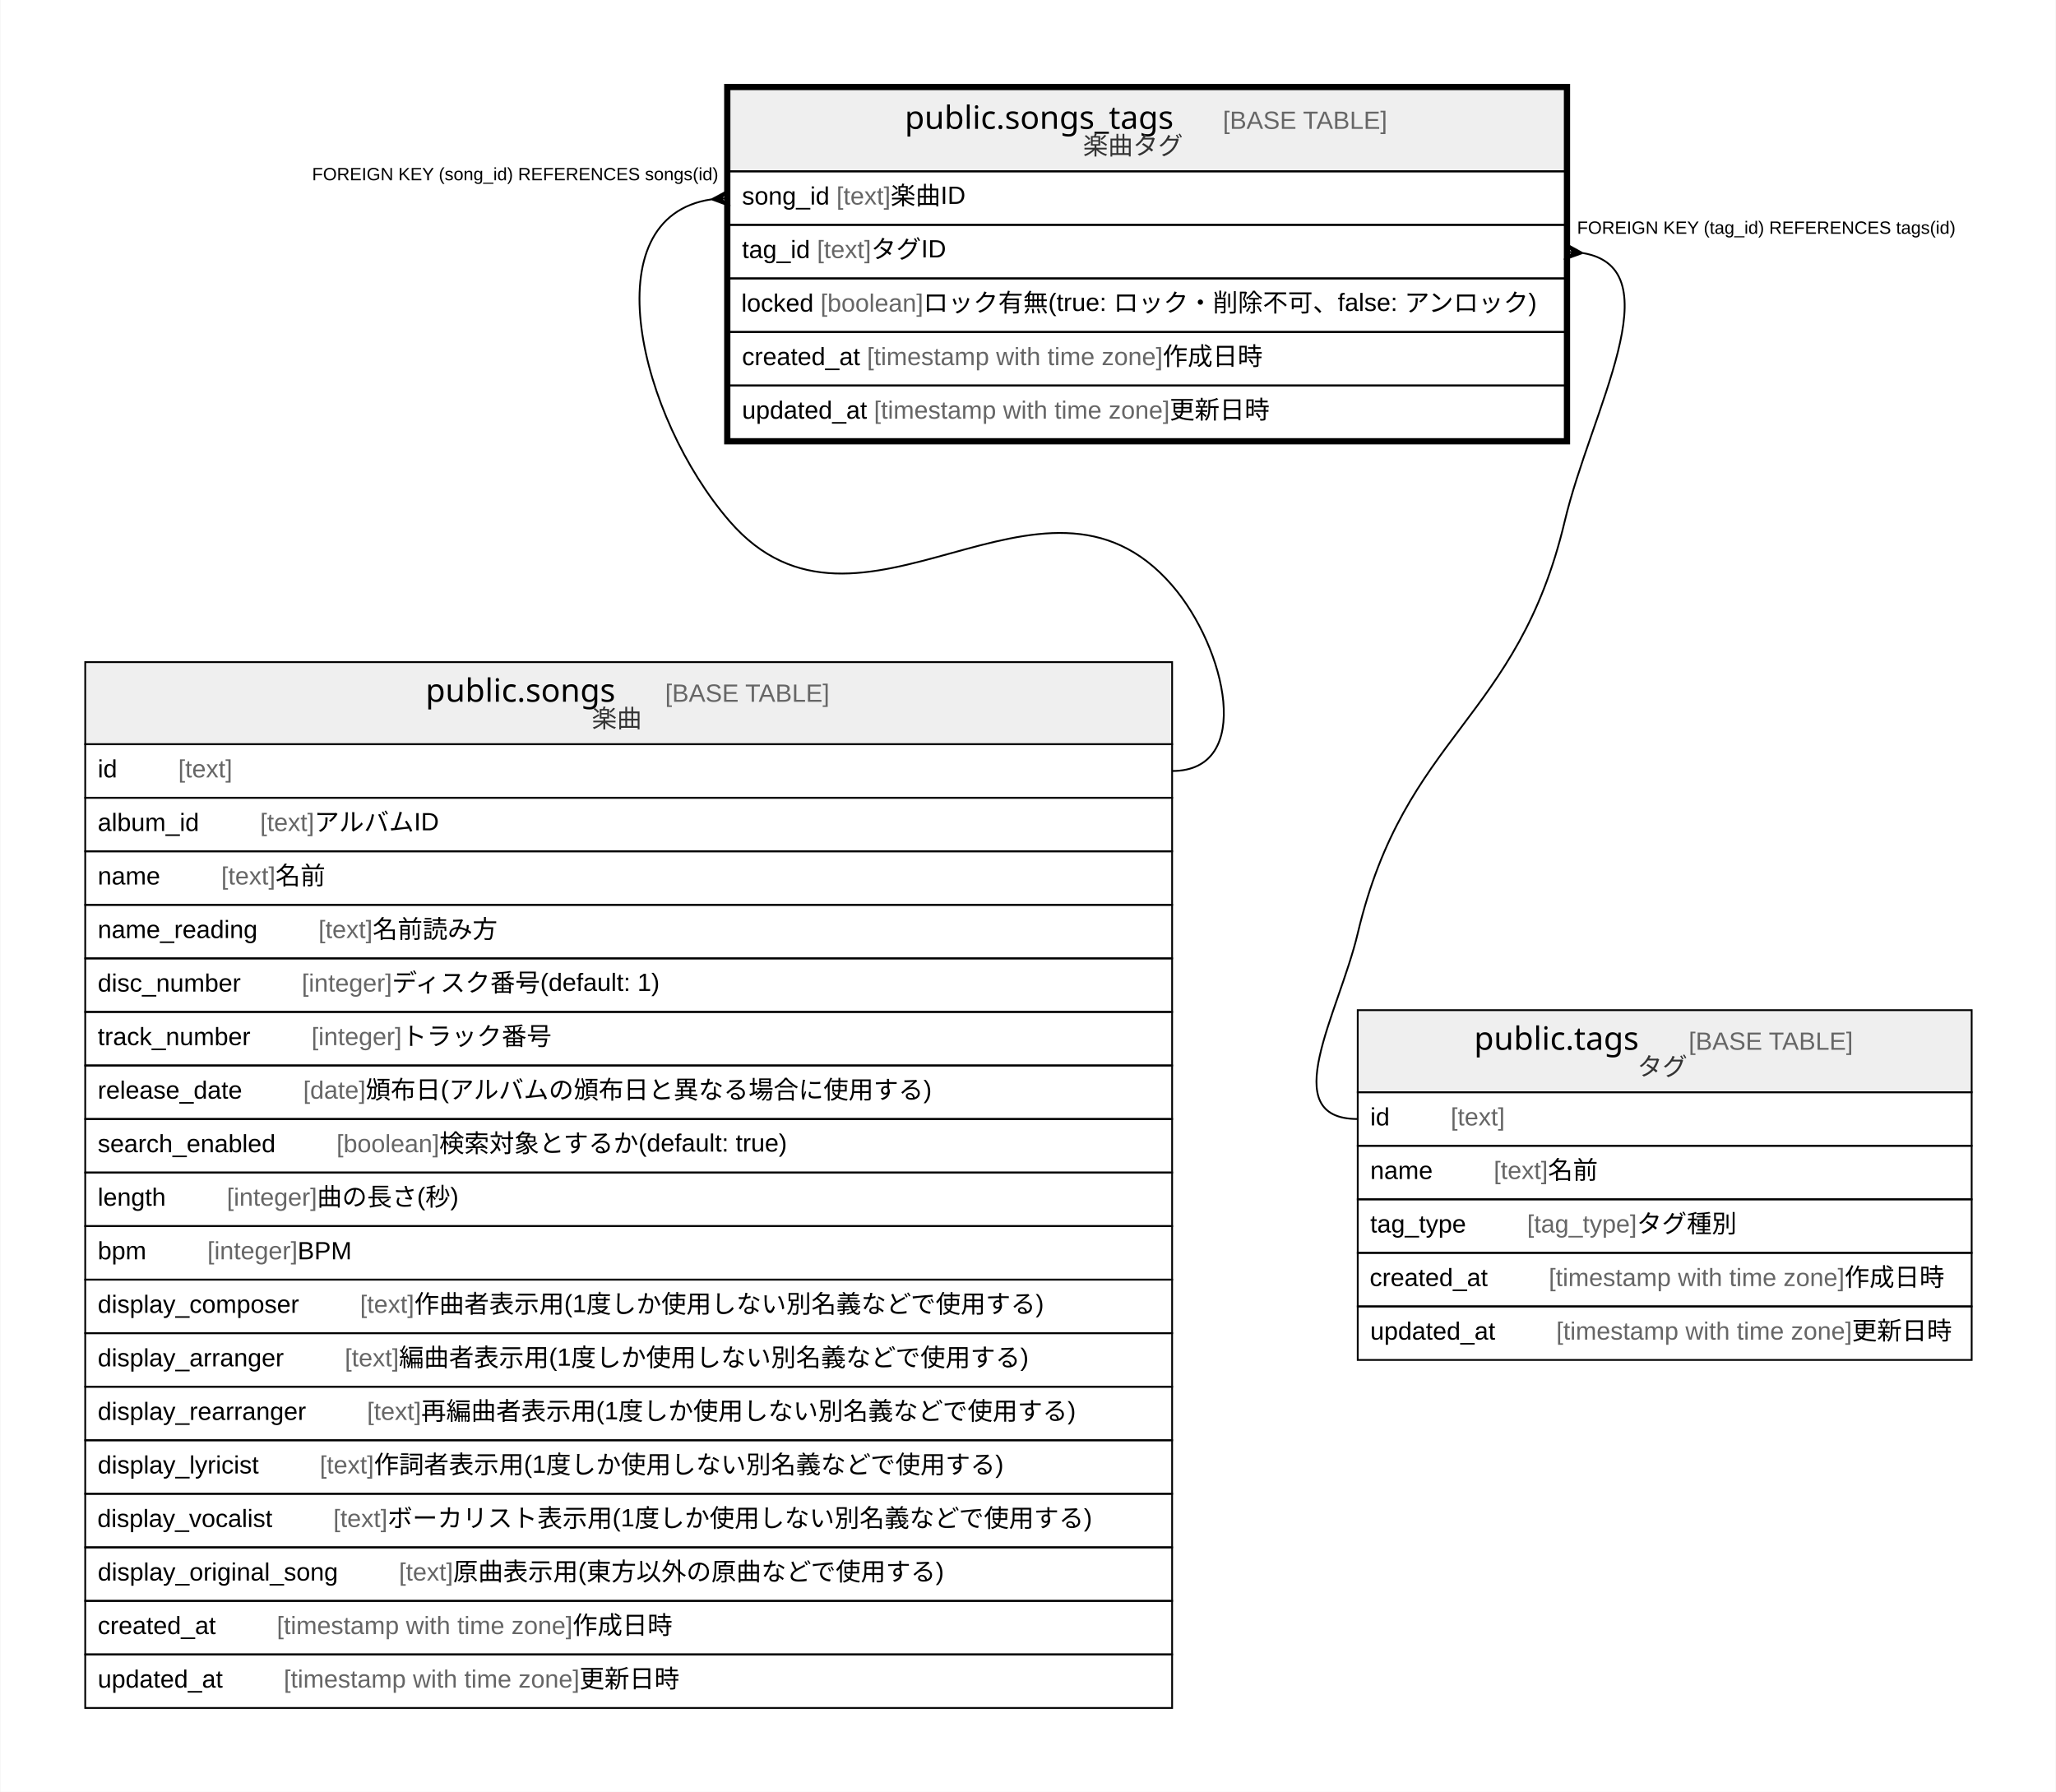
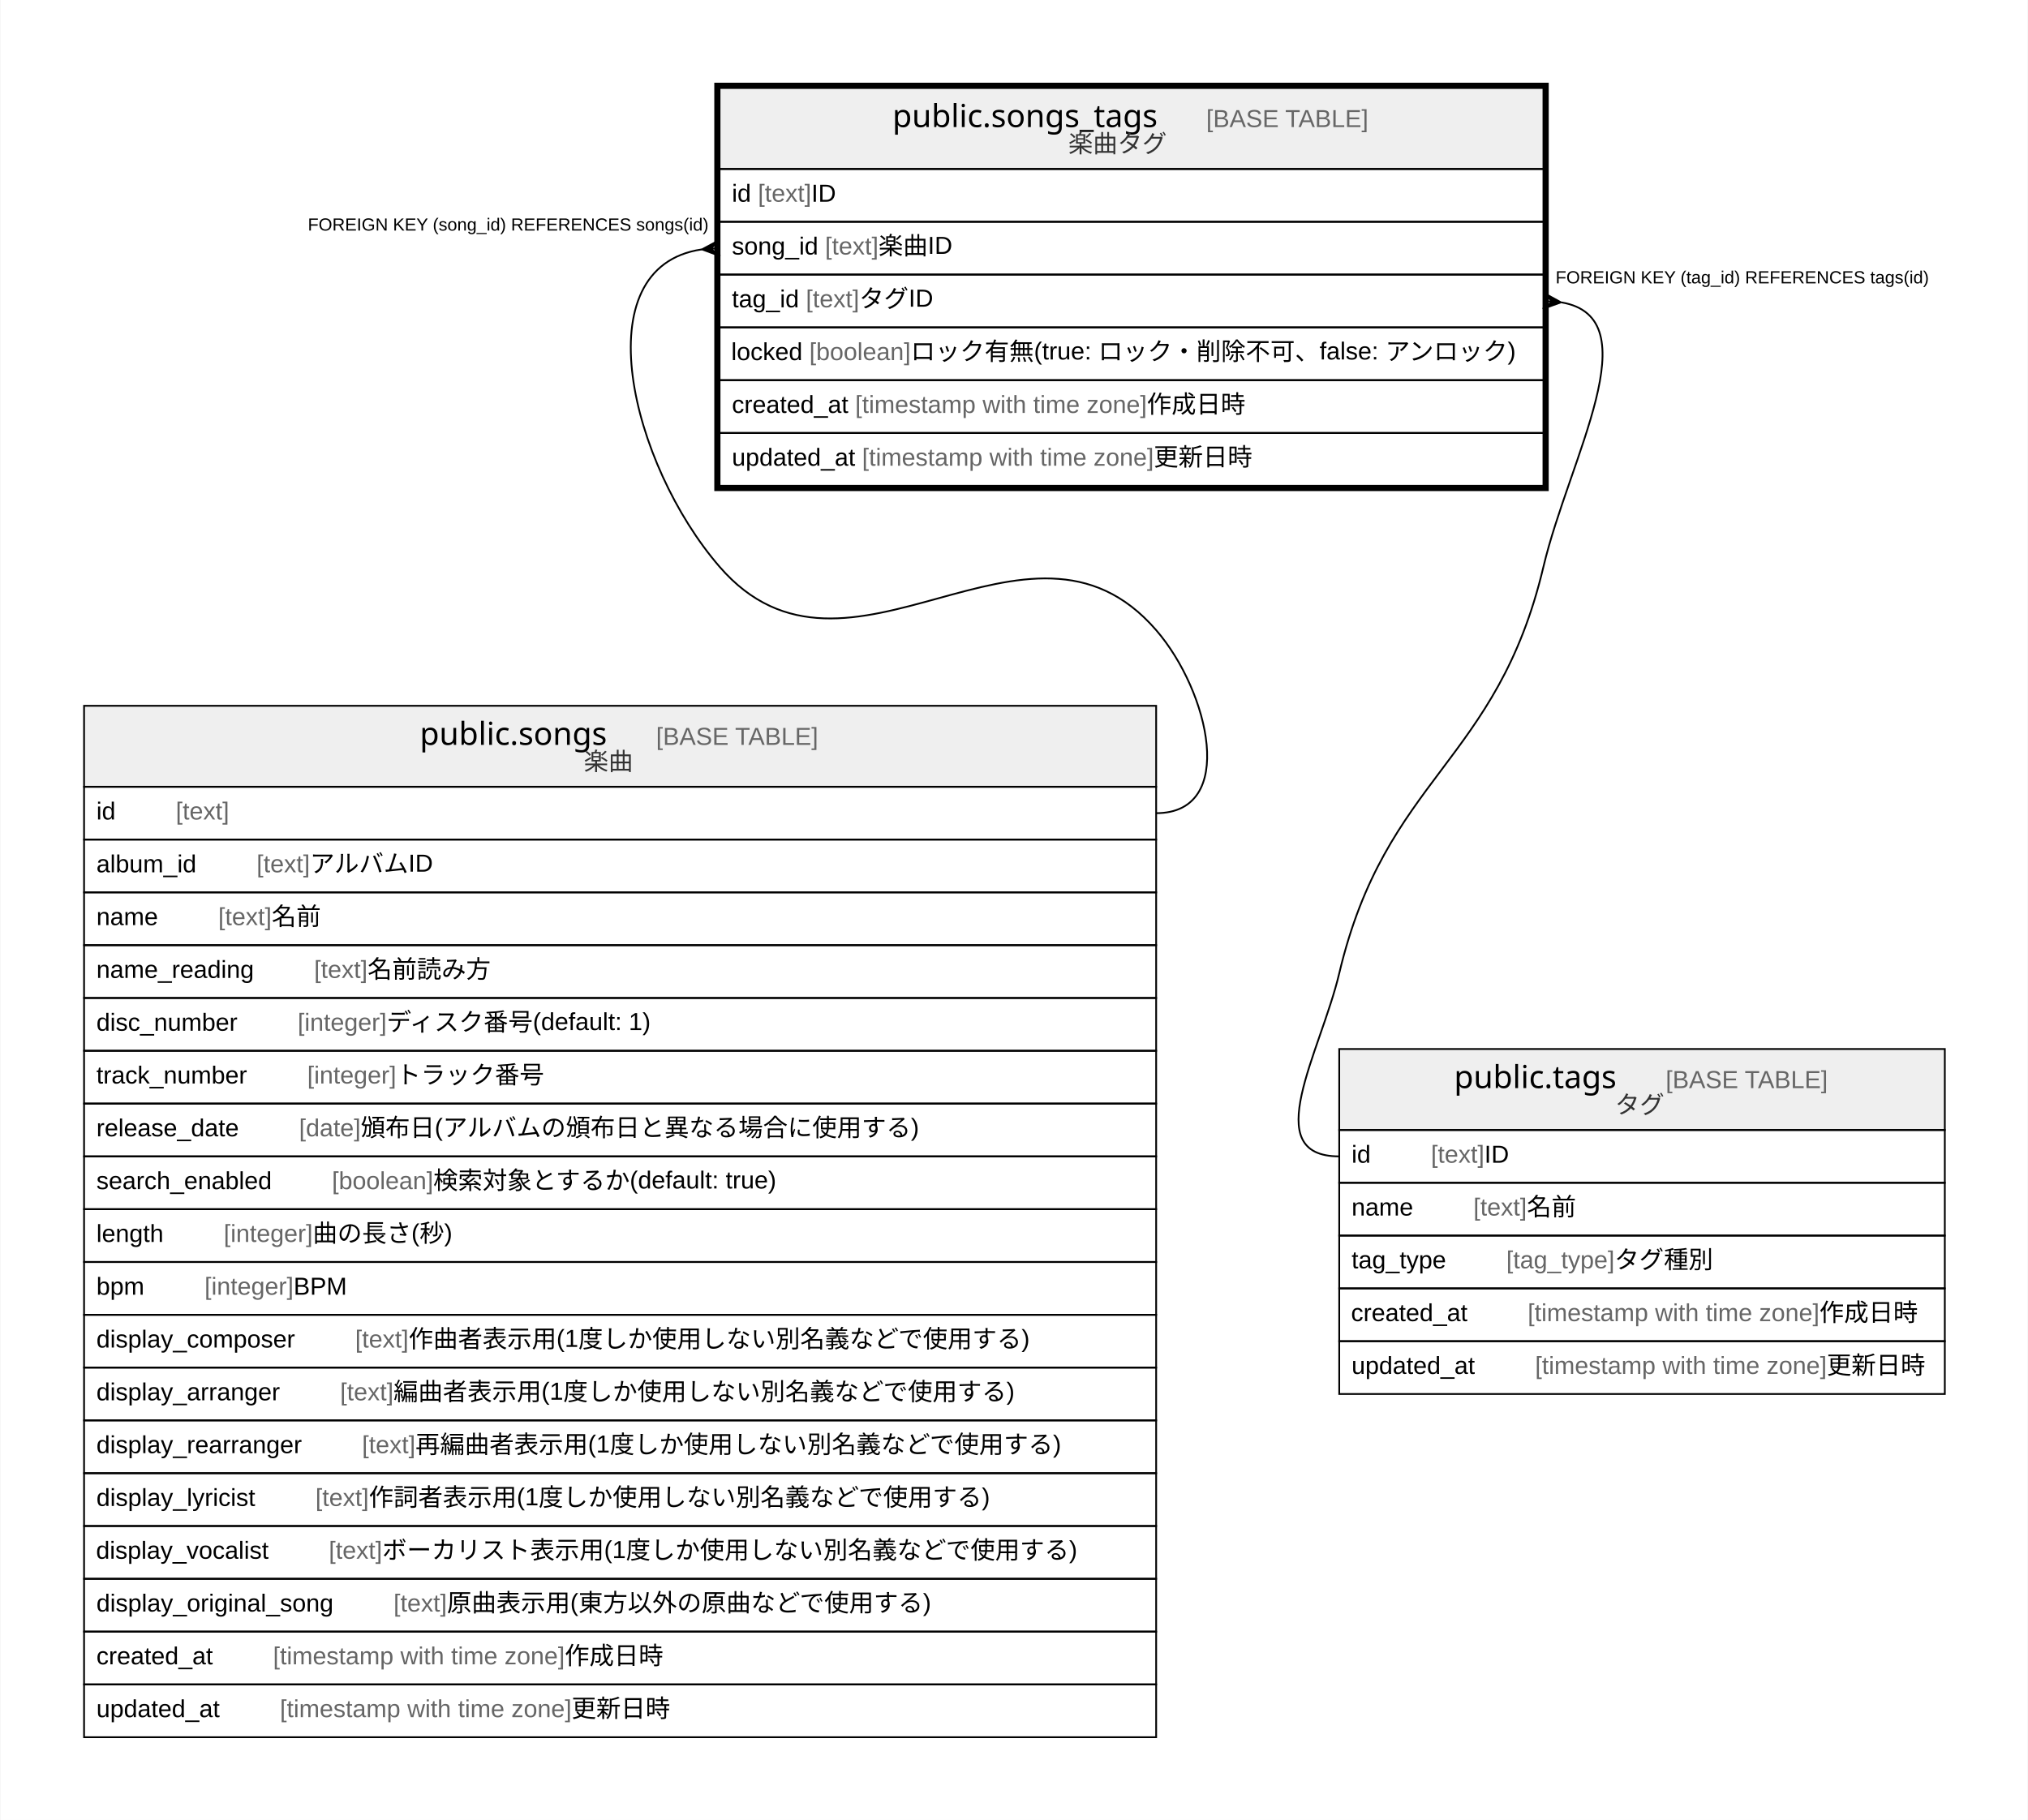
- <svg xmlns="http://www.w3.org/2000/svg" width="1152pt" height="1004pt" viewBox="0.00 0.00 1151.50 1004.00">
-   <g id="graph0" class="graph" transform="scale(1 1) rotate(0) translate(4 1000)">
-     <polygon fill="#ffffff" stroke="transparent" points="-4,4 -4,-1000 1147.5,-1000 1147.5,4 -4,4" />
+ <svg xmlns="http://www.w3.org/2000/svg" width="1152pt" height="1034pt" viewBox="0.00 0.00 1151.50 1034.00">
+   <g id="graph0" class="graph" transform="scale(1 1) rotate(0) translate(4 1030)">
+     <polygon fill="#ffffff" stroke="transparent" points="-4,4 -4,-1030 1147.5,-1030 1147.5,4 -4,4" />
    <g id="node1" class="node">
-       <polygon fill="#efefef" stroke="transparent" points="404.5,-904 404.5,-950 872.5,-950 872.5,-904 404.5,-904" />
-       <polygon fill="none" stroke="#000000" points="404.5,-904 404.5,-950 872.5,-950 872.5,-904 404.5,-904" />
-       <text text-anchor="start" x="502.692" y="-927.8" font-family="Arial Bold" font-size="18.00" fill="#000000">public.songs_tags</text>
-       <text text-anchor="start" x="646.74" y="-927.8" font-family="Arial" font-size="14.00" fill="#000000">    </text>
-       <text text-anchor="start" x="680.945" y="-927.8" font-family="Arial" font-size="14.00" fill="#666666">[BASE TABLE]</text>
-       <text text-anchor="start" x="602.591" y="-913.4" font-family="Arial" font-size="14.00" fill="#333333">楽曲タグ</text>
+       <polygon fill="#efefef" stroke="transparent" points="404.5,-934 404.5,-980 872.5,-980 872.5,-934 404.5,-934" />
+       <polygon fill="none" stroke="#000000" points="404.5,-934 404.5,-980 872.5,-980 872.5,-934 404.5,-934" />
+       <text text-anchor="start" x="502.692" y="-957.8" font-family="Arial Bold" font-size="18.00" fill="#000000">public.songs_tags</text>
+       <text text-anchor="start" x="646.74" y="-957.8" font-family="Arial" font-size="14.00" fill="#000000">    </text>
+       <text text-anchor="start" x="680.945" y="-957.8" font-family="Arial" font-size="14.00" fill="#666666">[BASE TABLE]</text>
+       <text text-anchor="start" x="602.591" y="-943.4" font-family="Arial" font-size="14.00" fill="#333333">楽曲タグ</text>
+       <polygon fill="none" stroke="#000000" points="404.5,-904 404.5,-934 872.5,-934 872.5,-904 404.5,-904" />
+       <text text-anchor="start" x="411.5" y="-915.4" font-family="Arial" font-size="14.00" fill="#000000">id </text>
+       <text text-anchor="start" x="426.28" y="-915.4" font-family="Arial" font-size="14.00" fill="#666666">[text]</text>
+       <text text-anchor="start" x="456.625" y="-915.4" font-family="Arial" font-size="14.00" fill="#000000"> ID</text>
      <polygon fill="none" stroke="#000000" points="404.5,-874 404.5,-904 872.5,-904 872.5,-874 404.5,-874" />
      <text text-anchor="start" x="411.5" y="-885.4" font-family="Arial" font-size="14.00" fill="#000000">song_id </text>
      <text text-anchor="start" x="464.41" y="-885.4" font-family="Arial" font-size="14.00" fill="#666666">[text]</text>
      <text text-anchor="start" x="494.755" y="-885.4" font-family="Arial" font-size="14.00" fill="#000000"> 楽曲ID</text>
      <polygon fill="none" stroke="#000000" points="404.5,-844 404.5,-874 872.5,-874 872.5,-844 404.5,-844" />
      <text text-anchor="start" x="411.5" y="-855.4" font-family="Arial" font-size="14.00" fill="#000000">tag_id </text>
      <text text-anchor="start" x="453.518" y="-855.4" font-family="Arial" font-size="14.00" fill="#666666">[text]</text>
      <text text-anchor="start" x="483.863" y="-855.4" font-family="Arial" font-size="14.00" fill="#000000"> タグID</text>
      <polygon fill="none" stroke="#000000" points="404.5,-814 404.5,-844 872.5,-844 872.5,-814 404.5,-814" />
      <text text-anchor="start" x="411.127" y="-825.4" font-family="Arial" font-size="14.00" fill="#000000">locked </text>
      <text text-anchor="start" x="455.472" y="-825.4" font-family="Arial" font-size="14.00" fill="#666666">[boolean]</text>
      <text text-anchor="start" x="513.056" y="-825.4" font-family="Arial" font-size="14.00" fill="#000000"> ロック有無(true: ロック・削除不可、false: アンロック)</text>
      <polygon fill="none" stroke="#000000" points="404.5,-784 404.5,-814 872.5,-814 872.5,-784 404.5,-784" />
      <text text-anchor="start" x="411.5" y="-795.4" font-family="Arial" font-size="14.00" fill="#000000">created_at </text>
      <text text-anchor="start" x="481.528" y="-795.4" font-family="Arial" font-size="14.00" fill="#666666">[timestamp with time zone]</text>
      <text text-anchor="start" x="647.212" y="-795.4" font-family="Arial" font-size="14.00" fill="#000000"> 作成日時</text>
      <polygon fill="none" stroke="#000000" points="404.5,-754 404.5,-784 872.5,-784 872.5,-754 404.5,-754" />
      <text text-anchor="start" x="411.5" y="-765.4" font-family="Arial" font-size="14.00" fill="#000000">updated_at </text>
      <text text-anchor="start" x="485.433" y="-765.4" font-family="Arial" font-size="14.00" fill="#666666">[timestamp with time zone]</text>
      <text text-anchor="start" x="651.117" y="-765.4" font-family="Arial" font-size="14.00" fill="#000000"> 更新日時</text>
-       <polygon fill="none" stroke="#000000" stroke-width="3" points="403,-752.5 403,-951.5 874,-951.5 874,-752.5 403,-752.5" />
+       <polygon fill="none" stroke="#000000" stroke-width="3" points="403,-752.5 403,-981.5 874,-981.5 874,-752.5 403,-752.5" />
    </g>
    <g id="node2" class="node">
      <polygon fill="#efefef" stroke="transparent" points="43.5,-583 43.5,-629 652.5,-629 652.5,-583 43.5,-583" />
      <polygon fill="none" stroke="#000000" points="43.5,-583 43.5,-629 652.5,-629 652.5,-583 43.5,-583" />
      <text text-anchor="start" x="234.202" y="-606.8" font-family="Arial Bold" font-size="18.00" fill="#000000">public.songs</text>
      <text text-anchor="start" x="334.23" y="-606.8" font-family="Arial" font-size="14.00" fill="#000000">    </text>
      <text text-anchor="start" x="368.435" y="-606.8" font-family="Arial" font-size="14.00" fill="#666666">[BASE TABLE]</text>
      <text text-anchor="start" x="327.382" y="-592.4" font-family="Arial" font-size="14.00" fill="#333333">楽曲</text>
      <polygon fill="none" stroke="#000000" points="43.5,-553 43.5,-583 652.5,-583 652.5,-553 43.5,-553" />
      <text text-anchor="start" x="50.5" y="-564.4" font-family="Arial" font-size="14.00" fill="#000000">id    </text>
      <text text-anchor="start" x="95.594" y="-564.4" font-family="Arial" font-size="14.00" fill="#666666">[text]</text>
      <polygon fill="none" stroke="#000000" points="43.5,-523 43.5,-553 652.5,-553 652.5,-523 43.5,-523" />
      <text text-anchor="start" x="50.5" y="-534.4" font-family="Arial" font-size="14.00" fill="#000000">album_id    </text>
      <text text-anchor="start" x="141.492" y="-534.4" font-family="Arial" font-size="14.00" fill="#666666">[text]</text>
      <text text-anchor="start" x="171.837" y="-534.4" font-family="Arial" font-size="14.00" fill="#000000"> アルバムID</text>
      <polygon fill="none" stroke="#000000" points="43.5,-493 43.5,-523 652.5,-523 652.5,-493 43.5,-493" />
      <text text-anchor="start" x="50.5" y="-504.4" font-family="Arial" font-size="14.00" fill="#000000">name    </text>
      <text text-anchor="start" x="119.713" y="-504.4" font-family="Arial" font-size="14.00" fill="#666666">[text]</text>
      <text text-anchor="start" x="150.058" y="-504.4" font-family="Arial" font-size="14.00" fill="#000000"> 名前</text>
      <polygon fill="none" stroke="#000000" points="43.5,-463 43.5,-493 652.5,-493 652.5,-463 43.5,-463" />
      <text text-anchor="start" x="50.5" y="-474.4" font-family="Arial" font-size="14.00" fill="#000000">name_reading    </text>
      <text text-anchor="start" x="174.176" y="-474.4" font-family="Arial" font-size="14.00" fill="#666666">[text]</text>
      <text text-anchor="start" x="204.521" y="-474.4" font-family="Arial" font-size="14.00" fill="#000000"> 名前読み方</text>
      <polygon fill="none" stroke="#000000" points="43.5,-433 43.5,-463 652.5,-463 652.5,-433 43.5,-433" />
      <text text-anchor="start" x="50.5" y="-444.4" font-family="Arial" font-size="14.00" fill="#000000">disc_number    </text>
      <text text-anchor="start" x="164.828" y="-444.4" font-family="Arial" font-size="14.00" fill="#666666">[integer]</text>
      <text text-anchor="start" x="215.398" y="-444.4" font-family="Arial" font-size="14.00" fill="#000000"> ディスク番号(default: 1)</text>
      <polygon fill="none" stroke="#000000" points="43.5,-403 43.5,-433 652.5,-433 652.5,-403 43.5,-403" />
      <text text-anchor="start" x="50.5" y="-414.4" font-family="Arial" font-size="14.00" fill="#000000">track_number    </text>
      <text text-anchor="start" x="170.273" y="-414.4" font-family="Arial" font-size="14.00" fill="#666666">[integer]</text>
      <text text-anchor="start" x="220.842" y="-414.4" font-family="Arial" font-size="14.00" fill="#000000"> トラック番号</text>
      <polygon fill="none" stroke="#000000" points="43.5,-373 43.5,-403 652.5,-403 652.5,-373 43.5,-373" />
      <text text-anchor="start" x="50.5" y="-384.4" font-family="Arial" font-size="14.00" fill="#000000">release_date    </text>
      <text text-anchor="start" x="165.623" y="-384.4" font-family="Arial" font-size="14.00" fill="#666666">[date]</text>
      <text text-anchor="start" x="200.643" y="-384.4" font-family="Arial" font-size="14.00" fill="#000000"> 頒布日(アルバムの頒布日と異なる場合に使用する)</text>
      <polygon fill="none" stroke="#000000" points="43.5,-343 43.5,-373 652.5,-373 652.5,-343 43.5,-343" />
      <text text-anchor="start" x="50.5" y="-354.4" font-family="Arial" font-size="14.00" fill="#000000">search_enabled    </text>
      <text text-anchor="start" x="184.298" y="-354.4" font-family="Arial" font-size="14.00" fill="#666666">[boolean]</text>
      <text text-anchor="start" x="241.881" y="-354.4" font-family="Arial" font-size="14.00" fill="#000000"> 検索対象とするか(default: true)</text>
      <polygon fill="none" stroke="#000000" points="43.5,-313 43.5,-343 652.5,-343 652.5,-313 43.5,-313" />
      <text text-anchor="start" x="50.5" y="-324.4" font-family="Arial" font-size="14.00" fill="#000000">length    </text>
      <text text-anchor="start" x="122.832" y="-324.4" font-family="Arial" font-size="14.00" fill="#666666">[integer]</text>
      <text text-anchor="start" x="173.402" y="-324.4" font-family="Arial" font-size="14.00" fill="#000000"> 曲の長さ(秒)</text>
      <polygon fill="none" stroke="#000000" points="43.5,-283 43.5,-313 652.5,-313 652.5,-283 43.5,-283" />
      <text text-anchor="start" x="50.5" y="-294.4" font-family="Arial" font-size="14.00" fill="#000000">bpm    </text>
      <text text-anchor="start" x="111.931" y="-294.4" font-family="Arial" font-size="14.00" fill="#666666">[integer]</text>
      <text text-anchor="start" x="162.5" y="-294.4" font-family="Arial" font-size="14.00" fill="#000000"> BPM</text>
      <polygon fill="none" stroke="#000000" points="43.5,-253 43.5,-283 652.5,-283 652.5,-253 43.5,-253" />
      <text text-anchor="start" x="50.5" y="-264.4" font-family="Arial" font-size="14.00" fill="#000000">display_composer    </text>
      <text text-anchor="start" x="197.5" y="-264.4" font-family="Arial" font-size="14.00" fill="#666666">[text]</text>
      <text text-anchor="start" x="227.845" y="-264.4" font-family="Arial" font-size="14.00" fill="#000000"> 作曲者表示用(1度しか使用しない別名義などで使用する)</text>
      <polygon fill="none" stroke="#000000" points="43.5,-223 43.5,-253 652.5,-253 652.5,-223 43.5,-223" />
      <text text-anchor="start" x="50.5" y="-234.4" font-family="Arial" font-size="14.00" fill="#000000">display_arranger    </text>
      <text text-anchor="start" x="188.943" y="-234.4" font-family="Arial" font-size="14.00" fill="#666666">[text]</text>
      <text text-anchor="start" x="219.288" y="-234.4" font-family="Arial" font-size="14.00" fill="#000000"> 編曲者表示用(1度しか使用しない別名義などで使用する)</text>
      <polygon fill="none" stroke="#000000" points="43.5,-193 43.5,-223 652.5,-223 652.5,-193 43.5,-193" />
      <text text-anchor="start" x="50.5" y="-204.4" font-family="Arial" font-size="14.00" fill="#000000">display_rearranger    </text>
      <text text-anchor="start" x="201.386" y="-204.4" font-family="Arial" font-size="14.00" fill="#666666">[text]</text>
      <text text-anchor="start" x="231.731" y="-204.4" font-family="Arial" font-size="14.00" fill="#000000"> 再編曲者表示用(1度しか使用しない別名義などで使用する)</text>
      <polygon fill="none" stroke="#000000" points="43.5,-163 43.5,-193 652.5,-193 652.5,-163 43.5,-163" />
      <text text-anchor="start" x="50.5" y="-174.4" font-family="Arial" font-size="14.00" fill="#000000">display_lyricist    </text>
      <text text-anchor="start" x="174.919" y="-174.4" font-family="Arial" font-size="14.00" fill="#666666">[text]</text>
      <text text-anchor="start" x="205.264" y="-174.4" font-family="Arial" font-size="14.00" fill="#000000"> 作詞者表示用(1度しか使用しない別名義などで使用する)</text>
      <polygon fill="none" stroke="#000000" points="43.5,-133 43.5,-163 652.5,-163 652.5,-133 43.5,-133" />
      <text text-anchor="start" x="50.308" y="-144.4" font-family="Arial" font-size="14.00" fill="#000000">display_vocalist    </text>
      <text text-anchor="start" x="182.526" y="-144.4" font-family="Arial" font-size="14.00" fill="#666666">[text]</text>
      <text text-anchor="start" x="212.871" y="-144.4" font-family="Arial" font-size="14.00" fill="#000000"> ボーカリスト表示用(1度しか使用しない別名義などで使用する)</text>
      <polygon fill="none" stroke="#000000" points="43.5,-103 43.5,-133 652.5,-133 652.5,-103 43.5,-103" />
      <text text-anchor="start" x="50.5" y="-114.4" font-family="Arial" font-size="14.00" fill="#000000">display_original_song    </text>
      <text text-anchor="start" x="219.29" y="-114.4" font-family="Arial" font-size="14.00" fill="#666666">[text]</text>
      <text text-anchor="start" x="249.635" y="-114.4" font-family="Arial" font-size="14.00" fill="#000000"> 原曲表示用(東方以外の原曲などで使用する)</text>
      <polygon fill="none" stroke="#000000" points="43.5,-73 43.5,-103 652.5,-103 652.5,-73 43.5,-73" />
      <text text-anchor="start" x="50.5" y="-84.4" font-family="Arial" font-size="14.00" fill="#000000">created_at    </text>
      <text text-anchor="start" x="150.842" y="-84.4" font-family="Arial" font-size="14.00" fill="#666666">[timestamp with time zone]</text>
      <text text-anchor="start" x="316.527" y="-84.4" font-family="Arial" font-size="14.00" fill="#000000"> 作成日時</text>
      <polygon fill="none" stroke="#000000" points="43.5,-43 43.5,-73 652.5,-73 652.5,-43 43.5,-43" />
      <text text-anchor="start" x="50.5" y="-54.4" font-family="Arial" font-size="14.00" fill="#000000">updated_at    </text>
      <text text-anchor="start" x="154.747" y="-54.4" font-family="Arial" font-size="14.00" fill="#666666">[timestamp with time zone]</text>
      <text text-anchor="start" x="320.431" y="-54.4" font-family="Arial" font-size="14.00" fill="#000000"> 更新日時</text>
    </g>
    <g id="edge1" class="edge">
      <path fill="none" stroke="#000000" d="M394.307,-888.289C326.604,-878.323 354.226,-766.099 404.5,-708 477.38,-623.777 579.62,-756.223 652.5,-672 682.745,-637.047 698.722,-568 652.5,-568" />
      <polygon fill="#000000" stroke="#000000" points="394.524,-888.304 404.187,-893.489 399.512,-888.652 404.5,-889 404.5,-889 404.5,-889 399.512,-888.652 404.813,-884.511 394.524,-888.304 394.524,-888.304" />
      <text text-anchor="start" x="170.605" y="-899" font-family="Arial" font-size="10.00" fill="#000000">FOREIGN KEY (song_id) REFERENCES songs(id)</text>
    </g>
    <g id="node3" class="node">
      <polygon fill="#efefef" stroke="transparent" points="756.5,-388 756.5,-434 1100.5,-434 1100.5,-388 756.5,-388" />
      <polygon fill="none" stroke="#000000" points="756.5,-388 756.5,-434 1100.5,-434 1100.5,-388 756.5,-388" />
      <text text-anchor="start" x="821.704" y="-411.8" font-family="Arial Bold" font-size="18.00" fill="#000000">public.tags</text>
      <text text-anchor="start" x="907.728" y="-411.8" font-family="Arial" font-size="14.00" fill="#000000">    </text>
      <text text-anchor="start" x="941.933" y="-411.8" font-family="Arial" font-size="14.00" fill="#666666">[BASE TABLE]</text>
      <text text-anchor="start" x="913.209" y="-397.4" font-family="Arial" font-size="14.00" fill="#333333">タグ</text>
      <polygon fill="none" stroke="#000000" points="756.5,-358 756.5,-388 1100.5,-388 1100.5,-358 756.5,-358" />
      <text text-anchor="start" x="763.5" y="-369.4" font-family="Arial" font-size="14.00" fill="#000000">id    </text>
      <text text-anchor="start" x="808.594" y="-369.4" font-family="Arial" font-size="14.00" fill="#666666">[text]</text>
+       <text text-anchor="start" x="838.939" y="-369.4" font-family="Arial" font-size="14.00" fill="#000000"> ID</text>
      <polygon fill="none" stroke="#000000" points="756.5,-328 756.5,-358 1100.5,-358 1100.5,-328 756.5,-328" />
      <text text-anchor="start" x="763.5" y="-339.4" font-family="Arial" font-size="14.00" fill="#000000">name    </text>
      <text text-anchor="start" x="832.713" y="-339.4" font-family="Arial" font-size="14.00" fill="#666666">[text]</text>
      <text text-anchor="start" x="863.058" y="-339.4" font-family="Arial" font-size="14.00" fill="#000000"> 名前</text>
      <polygon fill="none" stroke="#000000" points="756.5,-298 756.5,-328 1100.5,-328 1100.5,-298 756.5,-298" />
      <text text-anchor="start" x="763.5" y="-309.4" font-family="Arial" font-size="14.00" fill="#000000">tag_type    </text>
      <text text-anchor="start" x="851.399" y="-309.4" font-family="Arial" font-size="14.00" fill="#666666">[tag_type]</text>
      <text text-anchor="start" x="912.874" y="-309.4" font-family="Arial" font-size="14.00" fill="#000000"> タグ種別</text>
      <polygon fill="none" stroke="#000000" points="756.5,-268 756.5,-298 1100.5,-298 1100.5,-268 756.5,-268" />
      <text text-anchor="start" x="763.197" y="-279.4" font-family="Arial" font-size="14.00" fill="#000000">created_at    </text>
      <text text-anchor="start" x="863.539" y="-279.4" font-family="Arial" font-size="14.00" fill="#666666">[timestamp with time zone]</text>
      <text text-anchor="start" x="1029.224" y="-279.4" font-family="Arial" font-size="14.00" fill="#000000"> 作成日時</text>
      <polygon fill="none" stroke="#000000" points="756.5,-238 756.5,-268 1100.5,-268 1100.5,-238 756.5,-238" />
      <text text-anchor="start" x="763.5" y="-249.4" font-family="Arial" font-size="14.00" fill="#000000">updated_at    </text>
      <text text-anchor="start" x="867.747" y="-249.4" font-family="Arial" font-size="14.00" fill="#666666">[timestamp with time zone]</text>
      <text text-anchor="start" x="1033.431" y="-249.4" font-family="Arial" font-size="14.00" fill="#000000"> 更新日時</text>
    </g>
    <g id="edge2" class="edge">
      <path fill="none" stroke="#000000" d="M882.789,-858.194C933.878,-849.357 887.099,-769.604 872.5,-708 846.008,-596.212 782.992,-588.788 756.5,-477 745.841,-432.024 710.278,-373 756.5,-373" />
      <polygon fill="#000000" stroke="#000000" points="882.47,-858.219 872.149,-854.514 877.485,-858.61 872.5,-859 872.5,-859 872.5,-859 877.485,-858.61 872.851,-863.486 882.47,-858.219 882.47,-858.219" />
      <text text-anchor="start" x="879.385" y="-869" font-family="Arial" font-size="10.00" fill="#000000">FOREIGN KEY (tag_id) REFERENCES tags(id)</text>
    </g>
  </g>
</svg>
